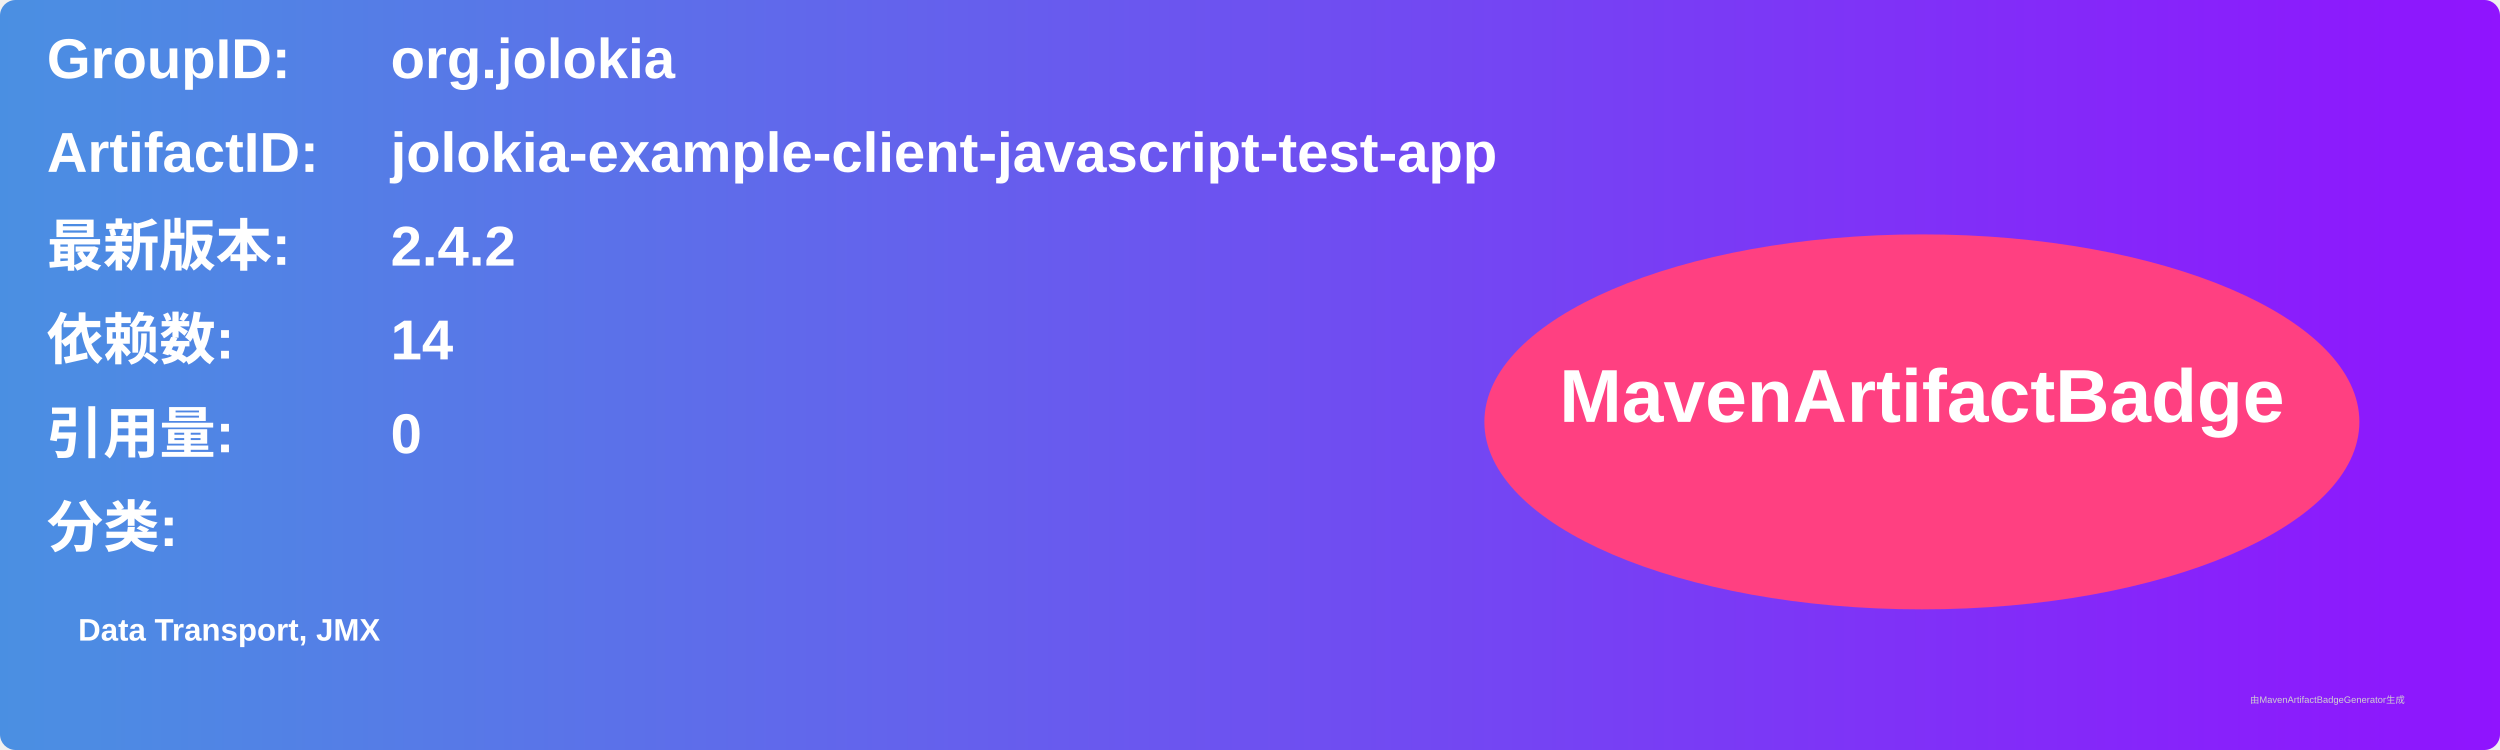
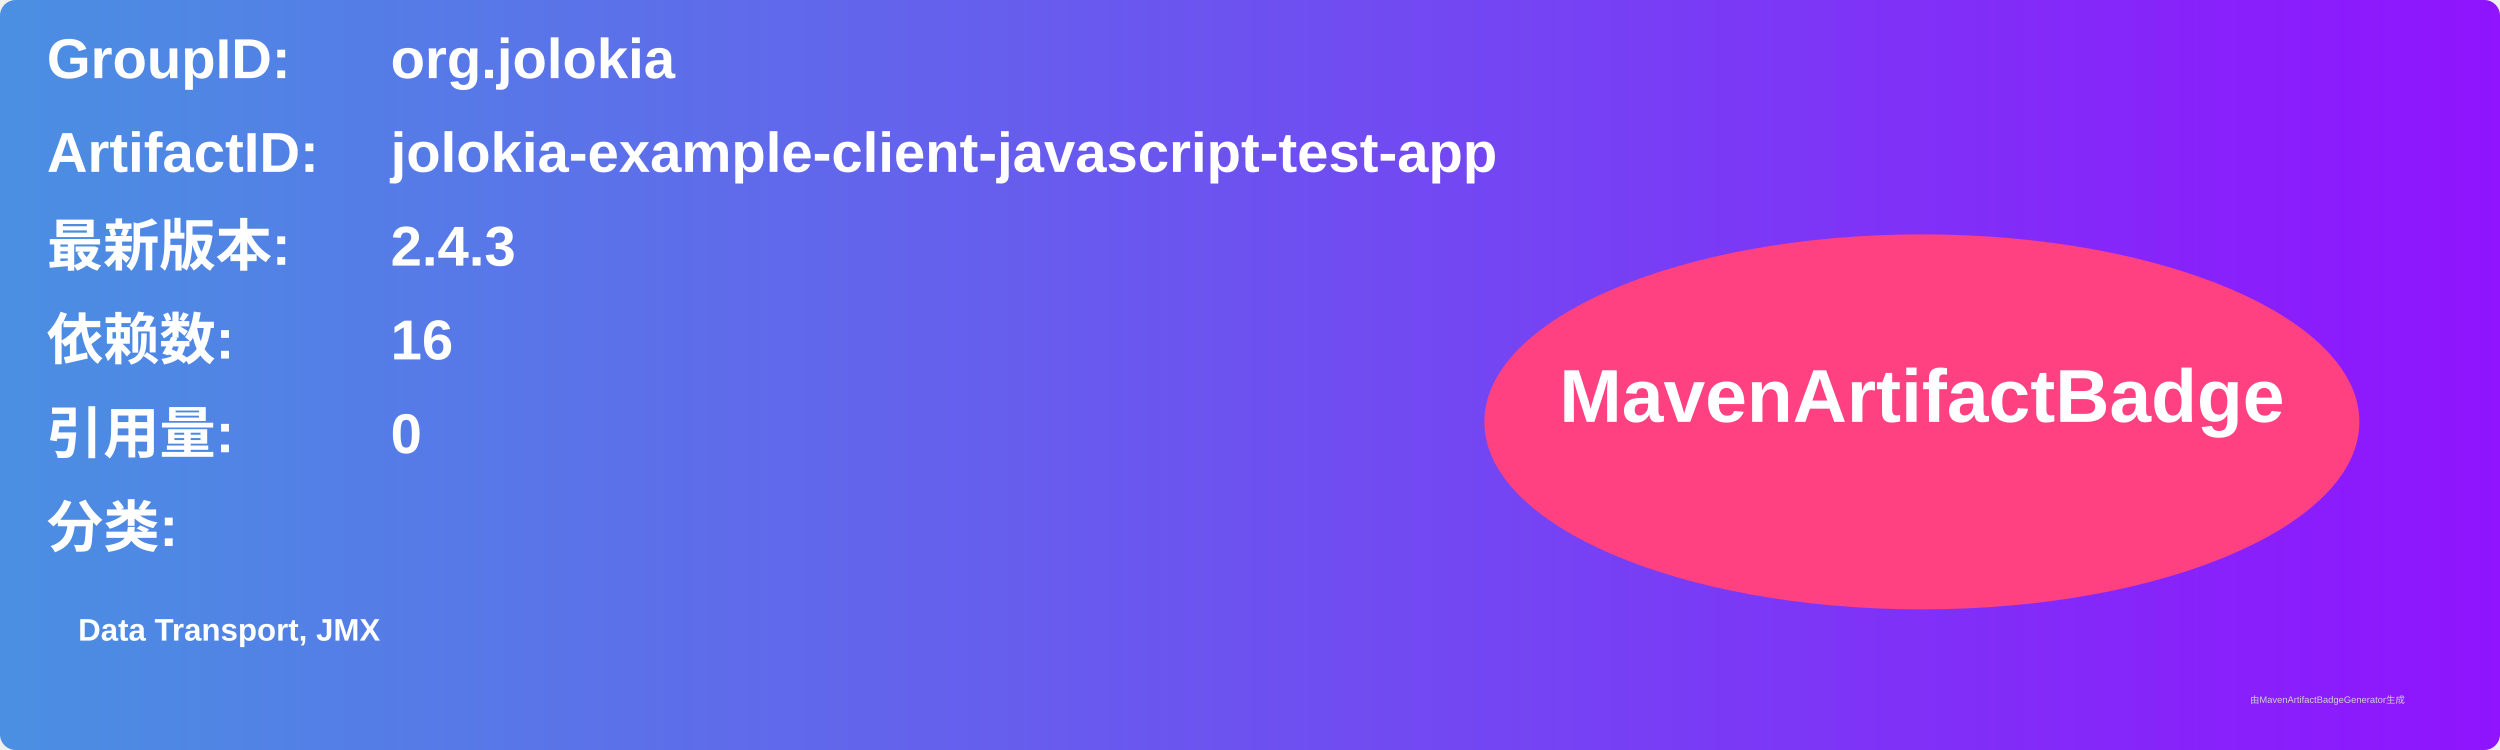
<svg xmlns="http://www.w3.org/2000/svg" width="800" height="240" viewBox="0 0 800 240">
  <linearGradient id="grad" x1="0%" y1="0%" x2="100%" y2="0%">
    <stop offset="0%" stop-color="#4a90e2" />
    <stop offset="100%" stop-color="#9013fe" />
  </linearGradient>
  <rect width="100%" height="100%" rx="5" ry="5" fill="url(#grad)" />
  <g transform="translate(15, 15)">
    <text x="0" y="10" font-family="Arial" font-size="18" fill="white" font-weight="bold" width="260">GroupID:</text>
    <text x="110" y="10" font-family="Arial" font-size="18" fill="white" font-weight="bold" width="460">org.jolokia</text>
    <text x="0" y="40" font-family="Arial" font-size="18" fill="white" font-weight="bold" width="260">ArtifactID:</text>
    <text x="110" y="40" font-family="Arial" font-size="18" fill="white" font-weight="bold" width="460">jolokia-example-client-javascript-test-app</text>
    <text x="0" y="70" font-family="Arial" font-size="18" fill="white" font-weight="bold">最新版本:</text>
    <text x="110" y="70" font-family="Arial" font-size="18" fill="white" font-weight="bold">
-       <tspan font-weight="bold">2.4.2</tspan>
+       <tspan font-weight="bold">2.4.3</tspan>
    </text>
    <text x="0" y="100" font-family="Arial" font-size="18" fill="white" font-weight="bold">依赖数: </text>
    <text x="110" y="100" font-family="Arial" font-size="18" fill="white">
-       <tspan font-weight="bold">14</tspan>
+       <tspan font-weight="bold">16</tspan>
    </text>
    <text x="0" y="130" font-family="Arial" font-size="18" fill="white" font-weight="bold">引用量: </text>
    <text x="110" y="130" font-family="Arial" font-size="18" fill="white">
      <tspan font-weight="bold">0</tspan>
    </text>
    <text x="0" y="160" font-family="Arial" font-size="18" fill="white" font-weight="bold">分类:</text>
    <text x="10" y="190" font-family="Arial" font-size="10" fill="white">
      <tspan font-weight="bold">Data Transport, JMX</tspan>
    </text>
    <ellipse cx="600" cy="120" rx="140" ry="60" fill="#ff4081" />
    <text x="600" y="120" text-anchor="middle" font-family="Arial" font-size="24" fill="white" font-weight="bold">MavenArtifactBadge</text>
  </g>
  <text x="720" y="225" font-family="Arial" font-size="3" fill="#d0d0d0">由MavenArtifactBadgeGenerator生成</text>
</svg>
